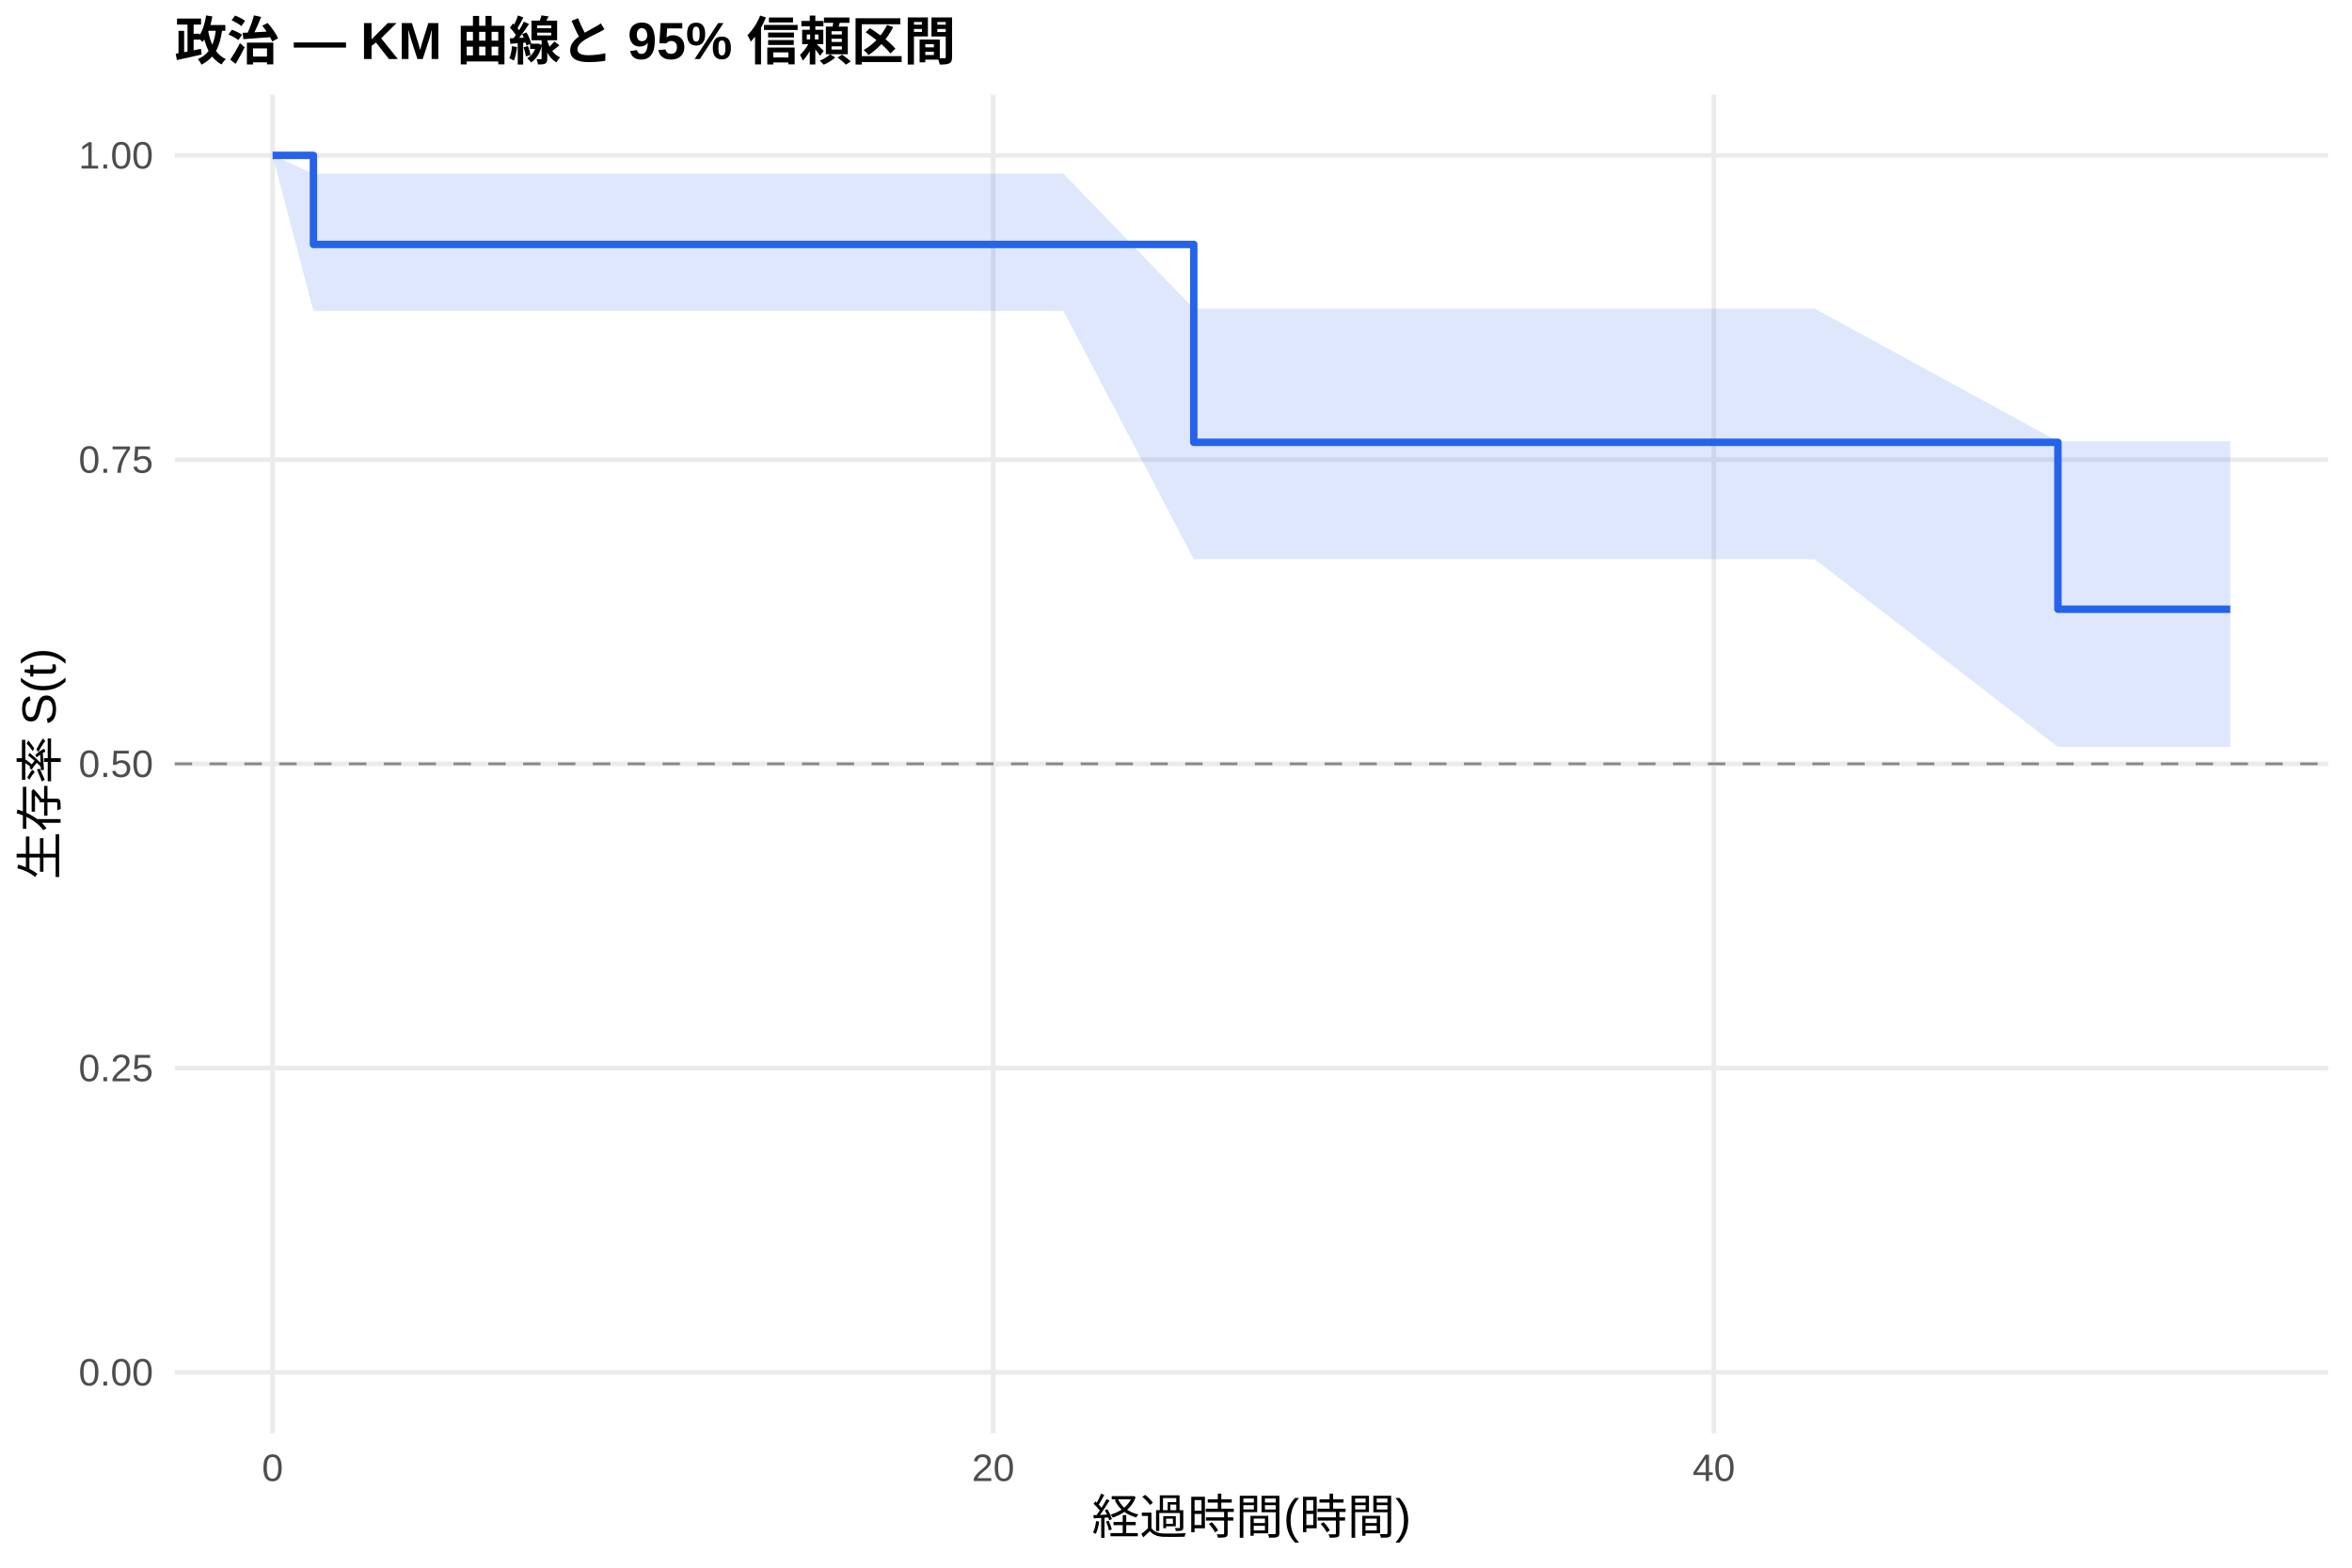
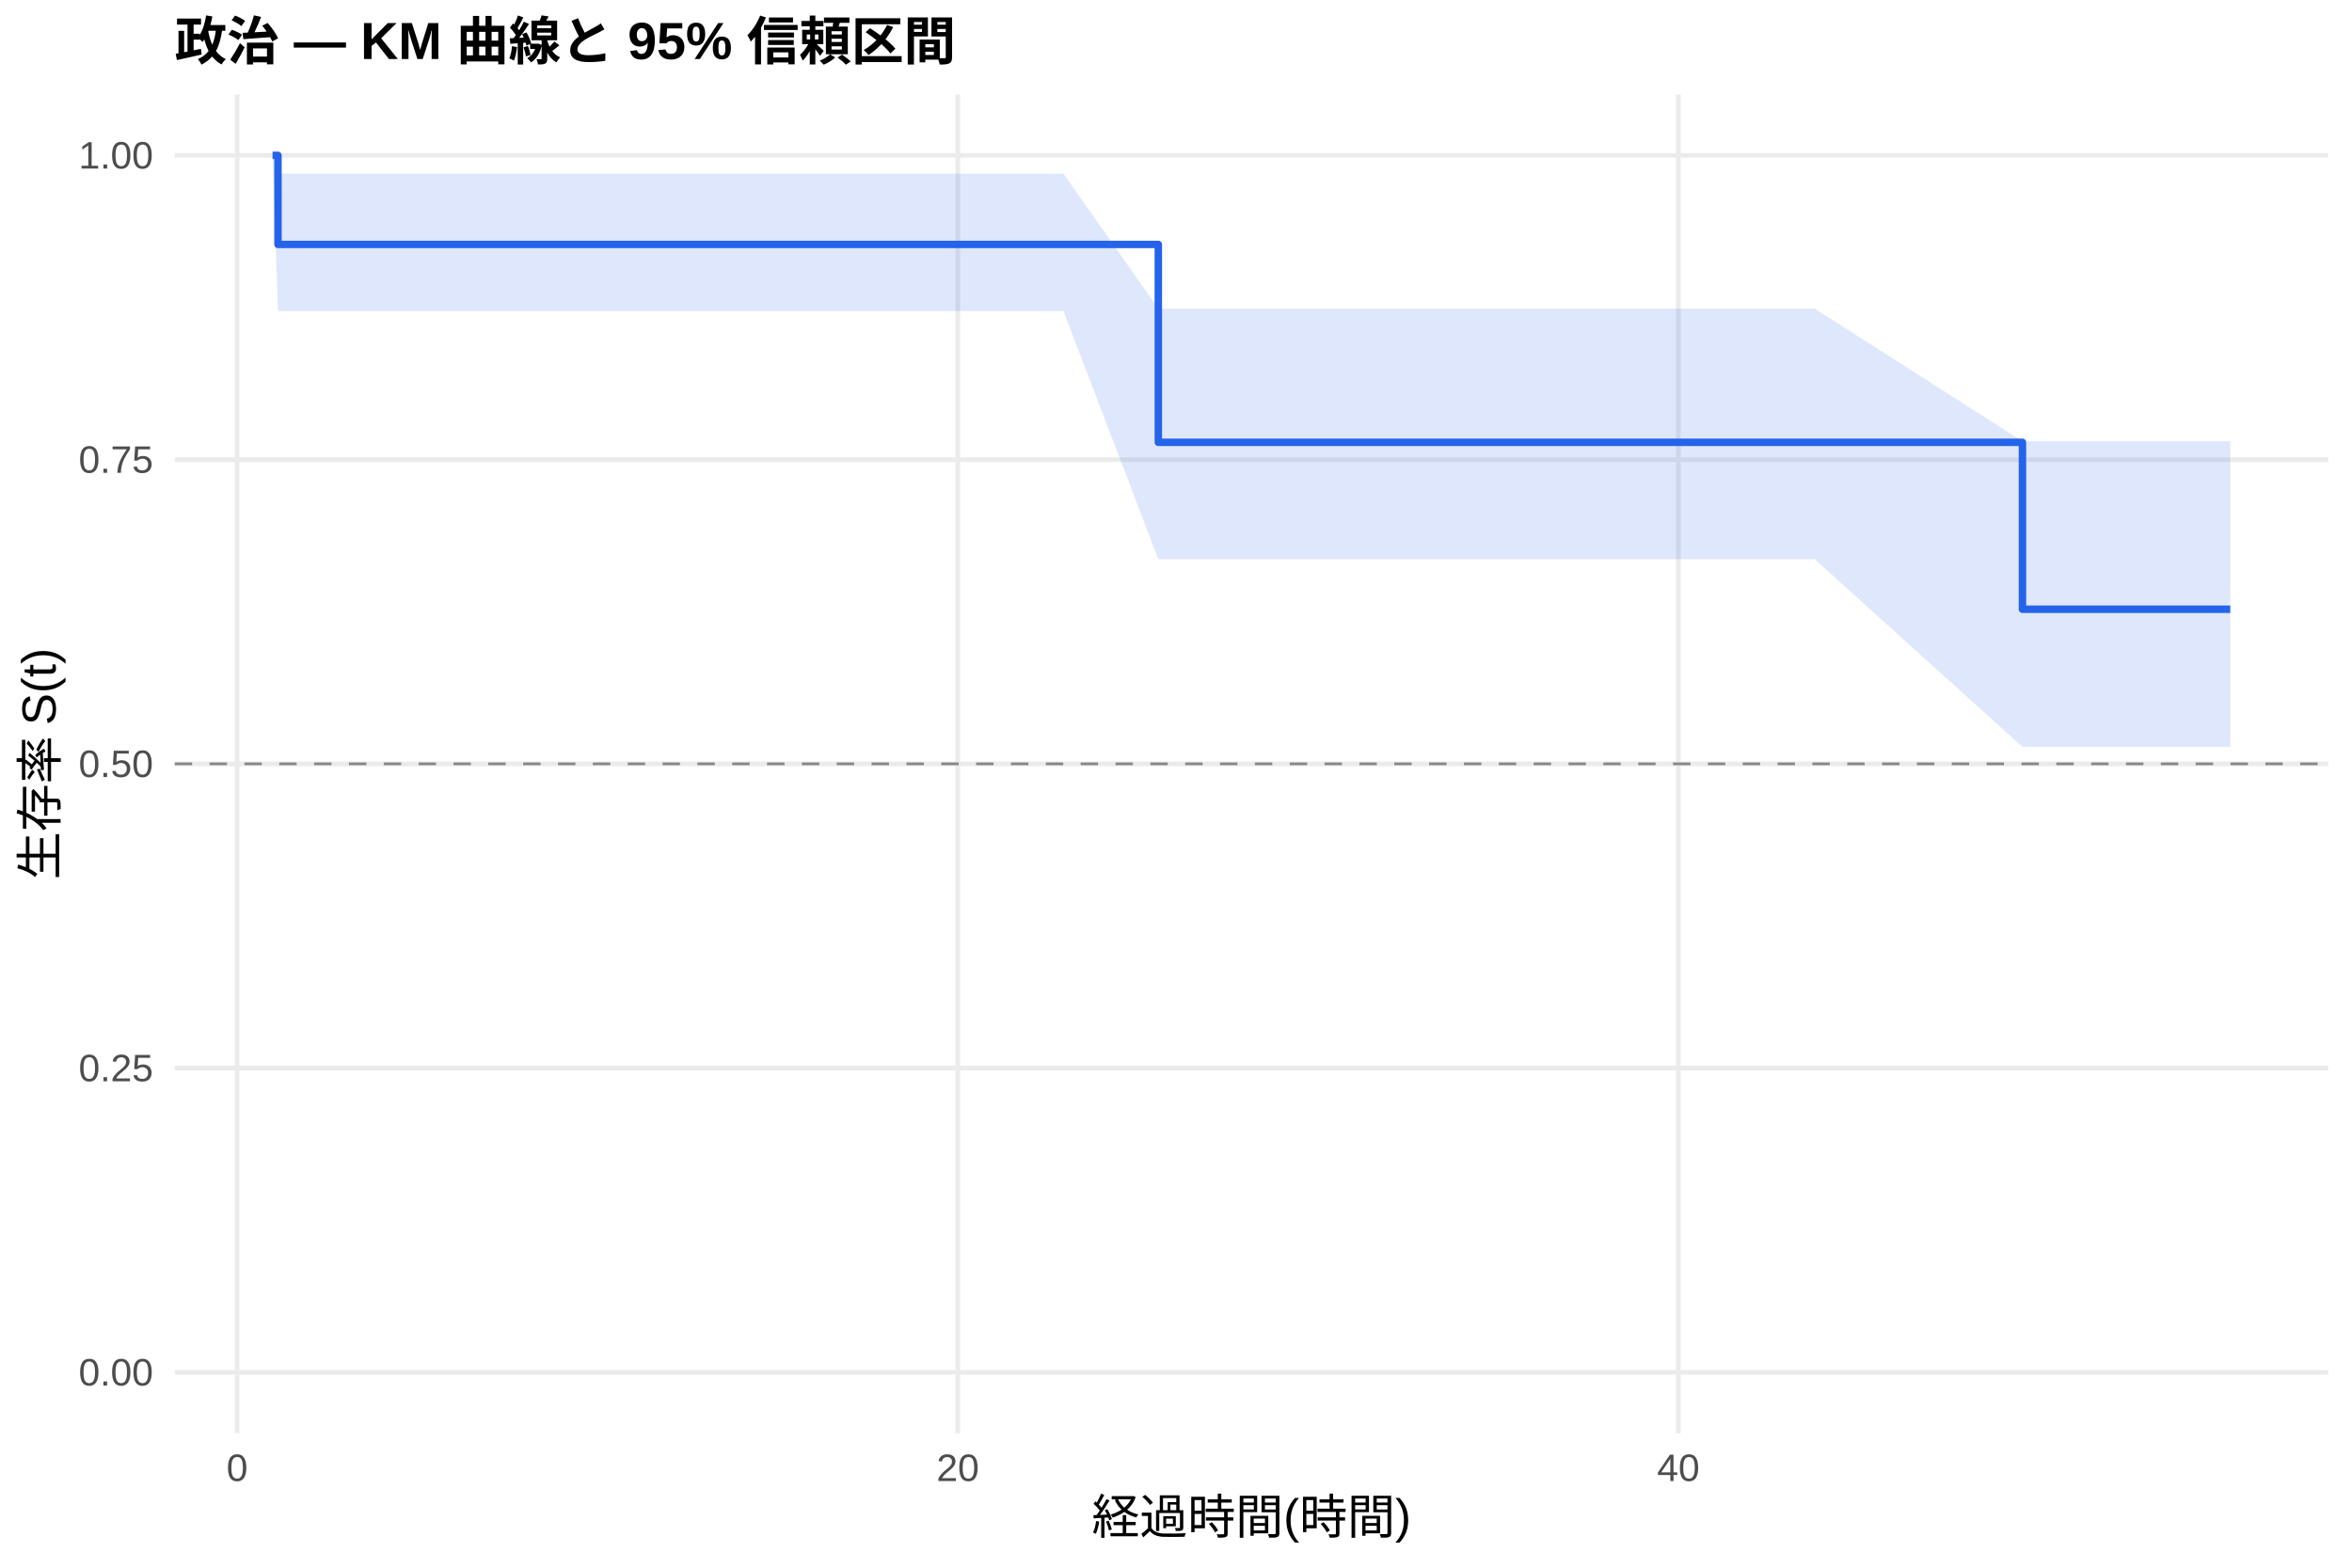
<svg xmlns="http://www.w3.org/2000/svg" width="540.00pt" height="360.00pt" viewBox="0 0 540.00 360.00">
  <g class="svglite">
    <defs>
      <style type="text/css">
    .svglite line, .svglite polyline, .svglite polygon, .svglite path, .svglite rect, .svglite circle {
      fill: none;
      stroke: #000000;
      stroke-linecap: round;
      stroke-linejoin: round;
      stroke-miterlimit: 10.00;
    }
    .svglite text {
      white-space: pre;
    }
    .svglite g.glyphgroup path {
      fill: inherit;
      stroke: none;
    }
  </style>
    </defs>
    <rect width="100%" height="100%" style="stroke: none; fill: #FFFFFF;" />
    <defs>
      <clipPath id="cpMC4wMHw1NDAuMDB8MC4wMHwzNjAuMDA=">
        <rect x="0.00" y="0.00" width="540.00" height="360.00" />
      </clipPath>
    </defs>
    <g clip-path="url(#cpMC4wMHw1NDAuMDB8MC4wMHwzNjAuMDA=)">
      <rect x="0" y="0.00" width="540.00" height="360.00" style="stroke-width: 1.07; stroke: none; fill: #FFFFFF;" />
    </g>
    <defs>
      <clipPath id="cpNDAuMTF8NTM0LjUyfDIxLjcxfDMyOS4xMg==">
        <rect x="40.11" y="21.71" width="494.41" height="307.41" />
      </clipPath>
    </defs>
    <g clip-path="url(#cpNDAuMTF8NTM0LjUyfDIxLjcxfDMyOS4xMg==)">
      <polyline points="40.11,315.14 534.52,315.14 " style="stroke-width: 1.07; stroke: #EBEBEB; stroke-linecap: butt;" />
      <polyline points="40.11,245.28 534.52,245.28 " style="stroke-width: 1.07; stroke: #EBEBEB; stroke-linecap: butt;" />
      <polyline points="40.11,175.41 534.52,175.41 " style="stroke-width: 1.07; stroke: #EBEBEB; stroke-linecap: butt;" />
      <polyline points="40.11,105.55 534.52,105.55 " style="stroke-width: 1.07; stroke: #EBEBEB; stroke-linecap: butt;" />
      <polyline points="40.11,35.68 534.52,35.68 " style="stroke-width: 1.07; stroke: #EBEBEB; stroke-linecap: butt;" />
-       <polyline points="62.58,329.12 62.58,21.71 " style="stroke-width: 1.07; stroke: #EBEBEB; stroke-linecap: butt;" />
-       <polyline points="228.03,329.12 228.03,21.71 " style="stroke-width: 1.07; stroke: #EBEBEB; stroke-linecap: butt;" />
-       <polyline points="393.48,329.12 393.48,21.71 " style="stroke-width: 1.07; stroke: #EBEBEB; stroke-linecap: butt;" />
-       <polygon points="62.58,35.68 71.96,39.89 117.73,39.89 124.49,39.89 136.90,39.89 144.62,39.89 167.64,39.89 174.67,39.89 185.57,39.89 193.01,39.89 217.28,39.89 244.16,39.89 274.08,70.87 275.04,70.87 301.10,70.87 323.02,70.87 335.29,70.87 343.02,70.87 416.64,70.87 472.48,101.33 491.23,101.33 512.05,101.33 512.05,171.52 491.23,171.52 472.48,171.52 416.64,128.41 343.02,128.41 335.29,128.41 323.02,128.41 301.10,128.41 275.04,128.41 274.08,128.41 244.16,71.41 217.28,71.41 193.01,71.41 185.57,71.41 174.67,71.41 167.64,71.41 144.62,71.41 136.90,71.41 124.49,71.41 117.73,71.41 71.96,71.41 62.58,35.68 " style="stroke-width: 0.00; stroke: none; stroke-linecap: butt; fill: #2563EB; fill-opacity: 0.15;" />
-       <polyline points="62.58,35.68 71.96,39.89 117.73,39.89 124.49,39.89 136.90,39.89 144.62,39.89 167.64,39.89 174.67,39.89 185.57,39.89 193.01,39.89 217.28,39.89 244.16,39.89 274.08,70.87 275.04,70.87 301.10,70.87 323.02,70.87 335.29,70.87 343.02,70.87 416.64,70.87 472.48,101.33 491.23,101.33 512.05,101.33 " style="stroke-width: 1.07; stroke: none; stroke-linecap: butt;" />
-       <polyline points="512.05,171.52 491.23,171.52 472.48,171.52 416.64,128.41 343.02,128.41 335.29,128.41 323.02,128.41 301.10,128.41 275.04,128.41 274.08,128.41 244.16,71.41 217.28,71.41 193.01,71.41 185.57,71.41 174.67,71.41 167.64,71.41 144.62,71.41 136.90,71.41 124.49,71.41 117.73,71.41 71.96,71.41 62.58,35.68 " style="stroke-width: 1.07; stroke: none; stroke-linecap: butt;" />
-       <polyline points="62.58,35.68 71.96,35.68 71.96,56.13 117.73,56.13 117.73,56.13 124.49,56.13 124.49,56.13 136.90,56.13 136.90,56.13 144.62,56.13 144.62,56.13 167.64,56.13 167.64,56.13 174.67,56.13 174.67,56.13 185.57,56.13 185.57,56.13 193.01,56.13 193.01,56.13 217.28,56.13 217.28,56.13 244.16,56.13 244.16,56.13 274.08,56.13 274.08,101.57 275.04,101.57 275.04,101.57 301.10,101.57 301.10,101.57 323.02,101.57 323.02,101.57 335.29,101.57 335.29,101.57 343.02,101.57 343.02,101.57 416.64,101.57 416.64,101.57 472.48,101.57 472.48,139.90 491.23,139.90 491.23,139.90 512.05,139.90 512.05,139.90 " style="stroke-width: 1.71; stroke: #2563EB; stroke-linecap: butt;" />
+       <polyline points="54.45,329.12 54.45,21.71 " style="stroke-width: 1.07; stroke: #EBEBEB; stroke-linecap: butt;" />
+       <polyline points="219.90,329.12 219.90,21.71 " style="stroke-width: 1.07; stroke: #EBEBEB; stroke-linecap: butt;" />
+       <polyline points="385.34,329.12 385.34,21.71 " style="stroke-width: 1.07; stroke: #EBEBEB; stroke-linecap: butt;" />
+       <polygon points="62.58,35.68 63.82,39.89 117.73,39.89 124.49,39.89 136.90,39.89 144.62,39.89 167.64,39.89 174.67,39.89 185.57,39.89 193.01,39.89 217.28,39.89 244.16,39.89 265.94,70.87 275.04,70.87 301.10,70.87 323.02,70.87 335.29,70.87 343.02,70.87 416.64,70.87 464.34,101.33 491.23,101.33 512.05,101.33 512.05,171.52 491.23,171.52 464.34,171.52 416.64,128.41 343.02,128.41 335.29,128.41 323.02,128.41 301.10,128.41 275.04,128.41 265.94,128.41 244.16,71.41 217.28,71.41 193.01,71.41 185.57,71.41 174.67,71.41 167.64,71.41 144.62,71.41 136.90,71.41 124.49,71.41 117.73,71.41 63.82,71.41 62.58,35.68 " style="stroke-width: 0.00; stroke: none; stroke-linecap: butt; fill: #2563EB; fill-opacity: 0.15;" />
+       <polyline points="62.58,35.68 63.82,39.89 117.73,39.89 124.49,39.89 136.90,39.89 144.62,39.89 167.64,39.89 174.67,39.89 185.57,39.89 193.01,39.89 217.28,39.89 244.16,39.89 265.94,70.87 275.04,70.87 301.10,70.87 323.02,70.87 335.29,70.87 343.02,70.87 416.64,70.87 464.34,101.33 491.23,101.33 512.05,101.33 " style="stroke-width: 1.07; stroke: none; stroke-linecap: butt;" />
+       <polyline points="512.05,171.52 491.23,171.52 464.34,171.52 416.64,128.41 343.02,128.41 335.29,128.41 323.02,128.41 301.10,128.41 275.04,128.41 265.94,128.41 244.16,71.41 217.28,71.41 193.01,71.41 185.57,71.41 174.67,71.41 167.64,71.41 144.62,71.41 136.90,71.41 124.49,71.41 117.73,71.41 63.82,71.41 62.58,35.68 " style="stroke-width: 1.07; stroke: none; stroke-linecap: butt;" />
+       <polyline points="62.58,35.68 63.82,35.68 63.82,56.13 117.73,56.13 117.73,56.13 124.49,56.13 124.49,56.13 136.90,56.13 136.90,56.13 144.62,56.13 144.62,56.13 167.64,56.13 167.64,56.13 174.67,56.13 174.67,56.13 185.57,56.13 185.57,56.13 193.01,56.13 193.01,56.13 217.28,56.13 217.28,56.13 244.16,56.13 244.16,56.13 265.94,56.13 265.94,101.57 275.04,101.57 275.04,101.57 301.10,101.57 301.10,101.57 323.02,101.57 323.02,101.57 335.29,101.57 335.29,101.57 343.02,101.57 343.02,101.57 416.64,101.57 416.64,101.57 464.34,101.57 464.34,139.90 491.23,139.90 491.23,139.90 512.05,139.90 512.05,139.90 " style="stroke-width: 1.71; stroke: #2563EB; stroke-linecap: butt;" />
      <line x1="40.11" y1="175.41" x2="534.52" y2="175.41" style="stroke-width: 0.64; stroke: #888888; stroke-dasharray: 4.00,4.00; stroke-linecap: butt;" />
    </g>
    <g clip-path="url(#cpMC4wMHw1NDAuMDB8MC4wMHwzNjAuMDA=)">
      <text x="35.18" y="318.17" text-anchor="end" style="font-size: 8.80px;fill: #4D4D4D; font-family: &quot;Liberation Sans&quot;;" textLength="17.11px" lengthAdjust="spacingAndGlyphs">0.00</text>
      <text x="35.18" y="248.30" text-anchor="end" style="font-size: 8.80px;fill: #4D4D4D; font-family: &quot;Liberation Sans&quot;;" textLength="17.11px" lengthAdjust="spacingAndGlyphs">0.25</text>
      <text x="35.18" y="178.44" text-anchor="end" style="font-size: 8.80px;fill: #4D4D4D; font-family: &quot;Liberation Sans&quot;;" textLength="17.11px" lengthAdjust="spacingAndGlyphs">0.50</text>
      <text x="35.18" y="108.57" text-anchor="end" style="font-size: 8.80px;fill: #4D4D4D; font-family: &quot;Liberation Sans&quot;;" textLength="17.11px" lengthAdjust="spacingAndGlyphs">0.75</text>
      <text x="35.18" y="38.71" text-anchor="end" style="font-size: 8.80px;fill: #4D4D4D; font-family: &quot;Liberation Sans&quot;;" textLength="17.11px" lengthAdjust="spacingAndGlyphs">1.00</text>
-       <text x="62.58" y="340.10" text-anchor="middle" style="font-size: 8.80px;fill: #4D4D4D; font-family: &quot;Liberation Sans&quot;;" textLength="4.89px" lengthAdjust="spacingAndGlyphs">0</text>
-       <text x="228.03" y="340.10" text-anchor="middle" style="font-size: 8.80px;fill: #4D4D4D; font-family: &quot;Liberation Sans&quot;;" textLength="9.78px" lengthAdjust="spacingAndGlyphs">20</text>
-       <text x="393.48" y="340.10" text-anchor="middle" style="font-size: 8.80px;fill: #4D4D4D; font-family: &quot;Liberation Sans&quot;;" textLength="9.78px" lengthAdjust="spacingAndGlyphs">40</text>
+       <text x="54.45" y="340.10" text-anchor="middle" style="font-size: 8.80px;fill: #4D4D4D; font-family: &quot;Liberation Sans&quot;;" textLength="4.89px" lengthAdjust="spacingAndGlyphs">0</text>
+       <text x="219.90" y="340.10" text-anchor="middle" style="font-size: 8.80px;fill: #4D4D4D; font-family: &quot;Liberation Sans&quot;;" textLength="9.78px" lengthAdjust="spacingAndGlyphs">20</text>
+       <text x="385.34" y="340.10" text-anchor="middle" style="font-size: 8.80px;fill: #4D4D4D; font-family: &quot;Liberation Sans&quot;;" textLength="9.78px" lengthAdjust="spacingAndGlyphs">40</text>
      <text x="287.32" y="352.24" text-anchor="middle" style="font-size: 11.00px; font-family: &quot;Liberation Sans&quot;;" textLength="73.31px" lengthAdjust="spacingAndGlyphs">経過時間(時間)</text>
      <text transform="translate(13.05,175.41) rotate(-90)" text-anchor="middle" style="font-size: 11.00px; font-family: &quot;Liberation Sans&quot;;" textLength="53.78px" lengthAdjust="spacingAndGlyphs">生存率 S(t)</text>
      <text x="40.11" y="13.74" style="font-size: 12.00px; font-weight: bold; font-family: &quot;Liberation Sans&quot;;" textLength="179.33px" lengthAdjust="spacingAndGlyphs">政治 — KM 曲線と 95% 信頼区間</text>
    </g>
  </g>
</svg>
